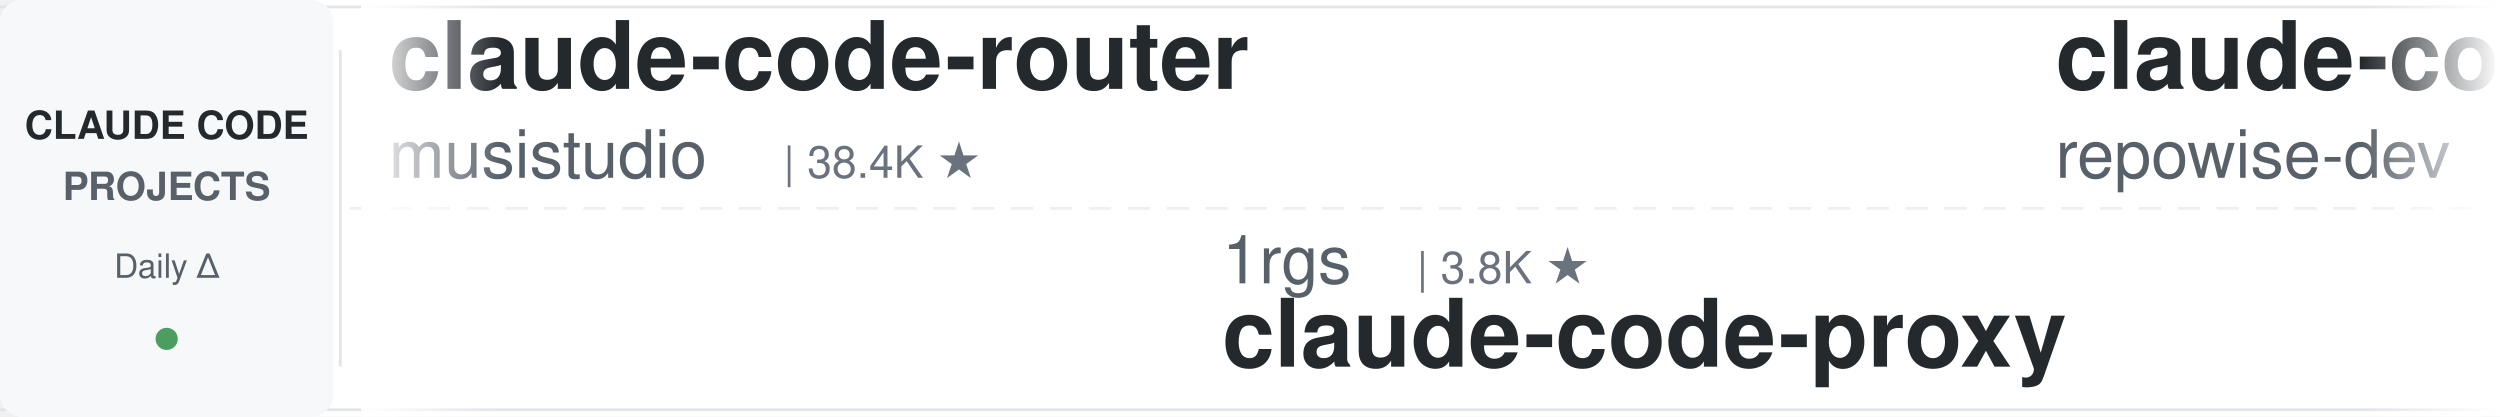
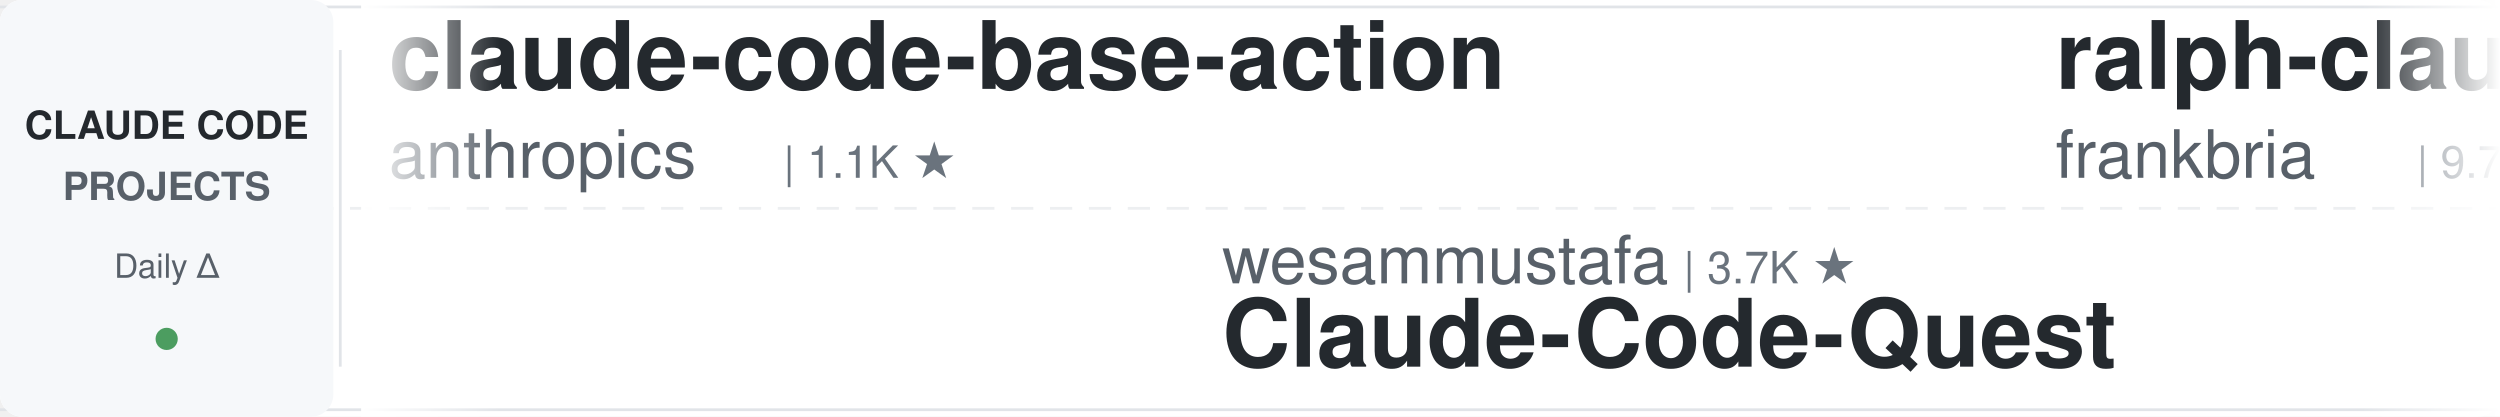
<svg xmlns="http://www.w3.org/2000/svg" width="900" height="150">
  <defs>
    <linearGradient id="leftFade" x1="0%" y1="0%" x2="100%" y2="0%">
      <stop offset="0%" style="stop-color:#ffffff;stop-opacity:1" />
      <stop offset="100%" style="stop-color:#ffffff;stop-opacity:0" />
    </linearGradient>
    <linearGradient id="rightFade" x1="0%" y1="0%" x2="100%" y2="0%">
      <stop offset="0%" style="stop-color:#ffffff;stop-opacity:0" />
      <stop offset="100%" style="stop-color:#ffffff;stop-opacity:1" />
    </linearGradient>
  </defs>
  <rect width="900" height="150" fill="#ffffff" rx="8" />
  <rect x="0" y="2" width="900" height="1" fill="#e1e4e8" />
  <rect x="0" y="147" width="900" height="1" fill="#e1e4e8" />
  <line x1="0" y1="75" x2="900" y2="75" stroke="#e1e4e8" stroke-width="1" stroke-dasharray="8 6" opacity="0.6" />
  <rect x="0" y="0" width="120" height="150" fill="#f6f8fa" rx="8" />
  <text x="60" y="50" font-family="-apple-system, BlinkMacSystemFont, 'Segoe UI', Helvetica, Arial, sans-serif" font-size="14" font-weight="600" fill="#24292e" text-anchor="middle">CLAUDE CODE</text>
  <text x="60" y="72" font-family="-apple-system, BlinkMacSystemFont, 'Segoe UI', Helvetica, Arial, sans-serif" font-size="14" font-weight="600" fill="#586069" text-anchor="middle">PROJECTS</text>
  <text x="60" y="100" font-family="-apple-system, BlinkMacSystemFont, 'Segoe UI', Helvetica, Arial, sans-serif" font-size="12" font-weight="500" fill="#586069" text-anchor="middle">Daily Δ</text>
  <circle cx="60" cy="122" r="4" fill="#22863a" opacity="0.8" />
  <rect x="122" y="18" width="1" height="114" fill="#e1e4e8" />
  <clipPath id="tickerClip">
    <rect x="130" y="0" width="770" height="150" />
  </clipPath>
  <g clip-path="url(#tickerClip)">
    <g id="tickerItems">
      <animateTransform attributeName="transform" attributeType="XML" type="translate" from="0 0" to="-3000 0" dur="54s" repeatCount="indefinite" />
      <g transform="translate(0, 0)">
-         <text x="140" y="32" font-family="-apple-system, BlinkMacSystemFont, 'Segoe UI', Helvetica, Arial, sans-serif" font-size="34" font-weight="600" fill="#24292e">claude-code-router</text>
-         <text x="140" y="64" font-family="-apple-system, BlinkMacSystemFont, 'Segoe UI', Helvetica, Arial, sans-serif" font-size="24" font-weight="400" fill="#586069">musistudio</text>
-         <text x="282" y="64" font-family="-apple-system, BlinkMacSystemFont, 'Segoe UI', Helvetica, Arial, sans-serif" font-size="16" font-weight="500" fill="#6a737d">| 38.4K ★</text>
+         <text x="140" y="32" font-family="-apple-system, BlinkMacSystemFont, 'Segoe UI', Helvetica, Arial, sans-serif" font-size="34" font-weight="600" fill="#24292e">claude-code-base-action</text>
+         <text x="140" y="64" font-family="-apple-system, BlinkMacSystemFont, 'Segoe UI', Helvetica, Arial, sans-serif" font-size="24" font-weight="400" fill="#586069">anthropics</text>
+         <text x="282" y="64" font-family="-apple-system, BlinkMacSystemFont, 'Segoe UI', Helvetica, Arial, sans-serif" font-size="16" font-weight="500" fill="#6a737d">| 1.1K ★</text>
      </g>
      <g transform="translate(300, 0)">
-         <text x="140" y="102" font-family="-apple-system, BlinkMacSystemFont, 'Segoe UI', Helvetica, Arial, sans-serif" font-size="24" font-weight="400" fill="#586069">1rgs</text>
-         <text x="210" y="102" font-family="-apple-system, BlinkMacSystemFont, 'Segoe UI', Helvetica, Arial, sans-serif" font-size="16" font-weight="500" fill="#6a737d">| 3.8K ★</text>
-         <text x="140" y="132" font-family="-apple-system, BlinkMacSystemFont, 'Segoe UI', Helvetica, Arial, sans-serif" font-size="34" font-weight="600" fill="#24292e">claude-code-proxy</text>
+         <text x="140" y="102" font-family="-apple-system, BlinkMacSystemFont, 'Segoe UI', Helvetica, Arial, sans-serif" font-size="24" font-weight="400" fill="#586069">wesammustafa</text>
+         <text x="306" y="102" font-family="-apple-system, BlinkMacSystemFont, 'Segoe UI', Helvetica, Arial, sans-serif" font-size="16" font-weight="500" fill="#6a737d">| 3.7K ★</text>
+         <text x="140" y="132" font-family="-apple-system, BlinkMacSystemFont, 'Segoe UI', Helvetica, Arial, sans-serif" font-size="34" font-weight="600" fill="#24292e">Claude-Code-Quest</text>
      </g>
      <g transform="translate(600, 0)">
-         <text x="140" y="32" font-family="-apple-system, BlinkMacSystemFont, 'Segoe UI', Helvetica, Arial, sans-serif" font-size="34" font-weight="600" fill="#24292e">claude-code-prompts</text>
-         <text x="140" y="64" font-family="-apple-system, BlinkMacSystemFont, 'Segoe UI', Helvetica, Arial, sans-serif" font-size="24" font-weight="400" fill="#586069">repowise-dev</text>
-         <text x="306" y="64" font-family="-apple-system, BlinkMacSystemFont, 'Segoe UI', Helvetica, Arial, sans-serif" font-size="16" font-weight="500" fill="#6a737d">| 1.2K ★</text>
+         <text x="140" y="32" font-family="-apple-system, BlinkMacSystemFont, 'Segoe UI', Helvetica, Arial, sans-serif" font-size="34" font-weight="600" fill="#24292e">ralph-claude-code</text>
+         <text x="140" y="64" font-family="-apple-system, BlinkMacSystemFont, 'Segoe UI', Helvetica, Arial, sans-serif" font-size="24" font-weight="400" fill="#586069">frankbria</text>
+         <text x="270" y="64" font-family="-apple-system, BlinkMacSystemFont, 'Segoe UI', Helvetica, Arial, sans-serif" font-size="16" font-weight="500" fill="#6a737d">| 9.7K ★</text>
      </g>
      <g transform="translate(900, 0)">
-         <text x="140" y="102" font-family="-apple-system, BlinkMacSystemFont, 'Segoe UI', Helvetica, Arial, sans-serif" font-size="24" font-weight="400" fill="#586069">Maciek-roboblog</text>
-         <text x="342" y="102" font-family="-apple-system, BlinkMacSystemFont, 'Segoe UI', Helvetica, Arial, sans-serif" font-size="16" font-weight="500" fill="#6a737d">| 8.8K ★</text>
-         <text x="140" y="132" font-family="-apple-system, BlinkMacSystemFont, 'Segoe UI', Helvetica, Arial, sans-serif" font-size="34" font-weight="600" fill="#24292e">Claude-Code-Usage-Monito...</text>
+         <text x="140" y="102" font-family="-apple-system, BlinkMacSystemFont, 'Segoe UI', Helvetica, Arial, sans-serif" font-size="24" font-weight="400" fill="#586069">FlorianBruniaux</text>
+         <text x="342" y="102" font-family="-apple-system, BlinkMacSystemFont, 'Segoe UI', Helvetica, Arial, sans-serif" font-size="16" font-weight="500" fill="#6a737d">| 7.5K ★</text>
+         <text x="140" y="132" font-family="-apple-system, BlinkMacSystemFont, 'Segoe UI', Helvetica, Arial, sans-serif" font-size="34" font-weight="600" fill="#24292e">claude-code-ultimate-gui...</text>
      </g>
      <g transform="translate(1200, 0)">
-         <text x="140" y="32" font-family="-apple-system, BlinkMacSystemFont, 'Segoe UI', Helvetica, Arial, sans-serif" font-size="34" font-weight="600" fill="#24292e">claude-code-system-promp...</text>
-         <text x="140" y="64" font-family="-apple-system, BlinkMacSystemFont, 'Segoe UI', Helvetica, Arial, sans-serif" font-size="24" font-weight="400" fill="#586069">Piebald-AI</text>
-         <text x="282" y="64" font-family="-apple-system, BlinkMacSystemFont, 'Segoe UI', Helvetica, Arial, sans-serif" font-size="16" font-weight="500" fill="#6a737d">| 13.2K ★</text>
+         <text x="140" y="32" font-family="-apple-system, BlinkMacSystemFont, 'Segoe UI', Helvetica, Arial, sans-serif" font-size="34" font-weight="600" fill="#24292e">claude_code_src</text>
+         <text x="140" y="64" font-family="-apple-system, BlinkMacSystemFont, 'Segoe UI', Helvetica, Arial, sans-serif" font-size="24" font-weight="400" fill="#586069">ponponon</text>
+         <text x="258" y="64" font-family="-apple-system, BlinkMacSystemFont, 'Segoe UI', Helvetica, Arial, sans-serif" font-size="16" font-weight="500" fill="#6a737d">| 2.3K ★</text>
      </g>
      <g transform="translate(1500, 0)">
-         <text x="140" y="102" font-family="-apple-system, BlinkMacSystemFont, 'Segoe UI', Helvetica, Arial, sans-serif" font-size="24" font-weight="400" fill="#586069">frankbria</text>
-         <text x="270" y="102" font-family="-apple-system, BlinkMacSystemFont, 'Segoe UI', Helvetica, Arial, sans-serif" font-size="16" font-weight="500" fill="#6a737d">| 9.7K ★</text>
-         <text x="140" y="132" font-family="-apple-system, BlinkMacSystemFont, 'Segoe UI', Helvetica, Arial, sans-serif" font-size="34" font-weight="600" fill="#24292e">ralph-claude-code</text>
+         <text x="140" y="102" font-family="-apple-system, BlinkMacSystemFont, 'Segoe UI', Helvetica, Arial, sans-serif" font-size="24" font-weight="400" fill="#586069">xu-xiang</text>
+         <text x="258" y="102" font-family="-apple-system, BlinkMacSystemFont, 'Segoe UI', Helvetica, Arial, sans-serif" font-size="16" font-weight="500" fill="#6a737d">| 2.0K ★</text>
+         <text x="140" y="132" font-family="-apple-system, BlinkMacSystemFont, 'Segoe UI', Helvetica, Arial, sans-serif" font-size="34" font-weight="600" fill="#24292e">everything-claude-code-z...</text>
      </g>
      <g transform="translate(1800, 0)">
-         <text x="140" y="32" font-family="-apple-system, BlinkMacSystemFont, 'Segoe UI', Helvetica, Arial, sans-serif" font-size="34" font-weight="600" fill="#24292e">claude-code-security-rev...</text>
-         <text x="140" y="64" font-family="-apple-system, BlinkMacSystemFont, 'Segoe UI', Helvetica, Arial, sans-serif" font-size="24" font-weight="400" fill="#586069">anthropics</text>
-         <text x="282" y="64" font-family="-apple-system, BlinkMacSystemFont, 'Segoe UI', Helvetica, Arial, sans-serif" font-size="16" font-weight="500" fill="#6a737d">| 7.2K ★</text>
+         <text x="140" y="32" font-family="-apple-system, BlinkMacSystemFont, 'Segoe UI', Helvetica, Arial, sans-serif" font-size="34" font-weight="600" fill="#24292e">claude-code-infrastructu...</text>
+         <text x="140" y="64" font-family="-apple-system, BlinkMacSystemFont, 'Segoe UI', Helvetica, Arial, sans-serif" font-size="24" font-weight="400" fill="#586069">diet103</text>
+         <text x="246" y="64" font-family="-apple-system, BlinkMacSystemFont, 'Segoe UI', Helvetica, Arial, sans-serif" font-size="16" font-weight="500" fill="#6a737d">| 10.1K ★</text>
      </g>
      <g transform="translate(2100, 0)">
-         <text x="140" y="102" font-family="-apple-system, BlinkMacSystemFont, 'Segoe UI', Helvetica, Arial, sans-serif" font-size="24" font-weight="400" fill="#586069">huangserva</text>
-         <text x="282" y="102" font-family="-apple-system, BlinkMacSystemFont, 'Segoe UI', Helvetica, Arial, sans-serif" font-size="16" font-weight="500" fill="#6a737d">| 635 ★</text>
-         <text x="140" y="132" font-family="-apple-system, BlinkMacSystemFont, 'Segoe UI', Helvetica, Arial, sans-serif" font-size="34" font-weight="600" fill="#24292e">claude-code-cli</text>
+         <text x="140" y="102" font-family="-apple-system, BlinkMacSystemFont, 'Segoe UI', Helvetica, Arial, sans-serif" font-size="24" font-weight="400" fill="#586069">zebbern</text>
+         <text x="246" y="102" font-family="-apple-system, BlinkMacSystemFont, 'Segoe UI', Helvetica, Arial, sans-serif" font-size="16" font-weight="500" fill="#6a737d">| 4.7K ★</text>
+         <text x="140" y="132" font-family="-apple-system, BlinkMacSystemFont, 'Segoe UI', Helvetica, Arial, sans-serif" font-size="34" font-weight="600" fill="#24292e">claude-code-guide</text>
      </g>
      <g transform="translate(2400, 0)">
-         <text x="140" y="32" font-family="-apple-system, BlinkMacSystemFont, 'Segoe UI', Helvetica, Arial, sans-serif" font-size="34" font-weight="600" fill="#24292e">claude-code-settings</text>
-         <text x="140" y="64" font-family="-apple-system, BlinkMacSystemFont, 'Segoe UI', Helvetica, Arial, sans-serif" font-size="24" font-weight="400" fill="#586069">feiskyer</text>
-         <text x="258" y="64" font-family="-apple-system, BlinkMacSystemFont, 'Segoe UI', Helvetica, Arial, sans-serif" font-size="16" font-weight="500" fill="#6a737d">| 1.7K ★</text>
+         <text x="140" y="32" font-family="-apple-system, BlinkMacSystemFont, 'Segoe UI', Helvetica, Arial, sans-serif" font-size="34" font-weight="600" fill="#24292e">ClaudeCodeAgents</text>
+         <text x="140" y="64" font-family="-apple-system, BlinkMacSystemFont, 'Segoe UI', Helvetica, Arial, sans-serif" font-size="24" font-weight="400" fill="#586069">darcyegb</text>
+         <text x="258" y="64" font-family="-apple-system, BlinkMacSystemFont, 'Segoe UI', Helvetica, Arial, sans-serif" font-size="16" font-weight="500" fill="#6a737d">| 780 ★</text>
      </g>
      <g transform="translate(2700, 0)">
-         <text x="140" y="102" font-family="-apple-system, BlinkMacSystemFont, 'Segoe UI', Helvetica, Arial, sans-serif" font-size="24" font-weight="400" fill="#586069">ykdojo</text>
-         <text x="234" y="102" font-family="-apple-system, BlinkMacSystemFont, 'Segoe UI', Helvetica, Arial, sans-serif" font-size="16" font-weight="500" fill="#6a737d">| 10.4K ★</text>
-         <text x="140" y="132" font-family="-apple-system, BlinkMacSystemFont, 'Segoe UI', Helvetica, Arial, sans-serif" font-size="34" font-weight="600" fill="#24292e">claude-code-tips</text>
+         <text x="140" y="102" font-family="-apple-system, BlinkMacSystemFont, 'Segoe UI', Helvetica, Arial, sans-serif" font-size="24" font-weight="400" fill="#586069">lintsinghua</text>
+         <text x="294" y="102" font-family="-apple-system, BlinkMacSystemFont, 'Segoe UI', Helvetica, Arial, sans-serif" font-size="16" font-weight="500" fill="#6a737d">| 4.4K ★</text>
+         <text x="140" y="132" font-family="-apple-system, BlinkMacSystemFont, 'Segoe UI', Helvetica, Arial, sans-serif" font-size="34" font-weight="600" fill="#24292e">claude-code-book</text>
      </g>
      <g transform="translate(3000, 0)">
-         <text x="140" y="32" font-family="-apple-system, BlinkMacSystemFont, 'Segoe UI', Helvetica, Arial, sans-serif" font-size="34" font-weight="600" fill="#24292e">claude-code-router</text>
-         <text x="140" y="64" font-family="-apple-system, BlinkMacSystemFont, 'Segoe UI', Helvetica, Arial, sans-serif" font-size="24" font-weight="400" fill="#586069">musistudio</text>
-         <text x="282" y="64" font-family="-apple-system, BlinkMacSystemFont, 'Segoe UI', Helvetica, Arial, sans-serif" font-size="16" font-weight="500" fill="#6a737d">| 38.4K ★</text>
+         <text x="140" y="32" font-family="-apple-system, BlinkMacSystemFont, 'Segoe UI', Helvetica, Arial, sans-serif" font-size="34" font-weight="600" fill="#24292e">claude-code-base-action</text>
+         <text x="140" y="64" font-family="-apple-system, BlinkMacSystemFont, 'Segoe UI', Helvetica, Arial, sans-serif" font-size="24" font-weight="400" fill="#586069">anthropics</text>
+         <text x="282" y="64" font-family="-apple-system, BlinkMacSystemFont, 'Segoe UI', Helvetica, Arial, sans-serif" font-size="16" font-weight="500" fill="#6a737d">| 1.1K ★</text>
      </g>
      <g transform="translate(3300, 0)">
-         <text x="140" y="102" font-family="-apple-system, BlinkMacSystemFont, 'Segoe UI', Helvetica, Arial, sans-serif" font-size="24" font-weight="400" fill="#586069">1rgs</text>
-         <text x="210" y="102" font-family="-apple-system, BlinkMacSystemFont, 'Segoe UI', Helvetica, Arial, sans-serif" font-size="16" font-weight="500" fill="#6a737d">| 3.8K ★</text>
-         <text x="140" y="132" font-family="-apple-system, BlinkMacSystemFont, 'Segoe UI', Helvetica, Arial, sans-serif" font-size="34" font-weight="600" fill="#24292e">claude-code-proxy</text>
+         <text x="140" y="102" font-family="-apple-system, BlinkMacSystemFont, 'Segoe UI', Helvetica, Arial, sans-serif" font-size="24" font-weight="400" fill="#586069">wesammustafa</text>
+         <text x="306" y="102" font-family="-apple-system, BlinkMacSystemFont, 'Segoe UI', Helvetica, Arial, sans-serif" font-size="16" font-weight="500" fill="#6a737d">| 3.7K ★</text>
+         <text x="140" y="132" font-family="-apple-system, BlinkMacSystemFont, 'Segoe UI', Helvetica, Arial, sans-serif" font-size="34" font-weight="600" fill="#24292e">Claude-Code-Quest</text>
      </g>
      <g transform="translate(3600, 0)">
-         <text x="140" y="32" font-family="-apple-system, BlinkMacSystemFont, 'Segoe UI', Helvetica, Arial, sans-serif" font-size="34" font-weight="600" fill="#24292e">claude-code-prompts</text>
-         <text x="140" y="64" font-family="-apple-system, BlinkMacSystemFont, 'Segoe UI', Helvetica, Arial, sans-serif" font-size="24" font-weight="400" fill="#586069">repowise-dev</text>
-         <text x="306" y="64" font-family="-apple-system, BlinkMacSystemFont, 'Segoe UI', Helvetica, Arial, sans-serif" font-size="16" font-weight="500" fill="#6a737d">| 1.2K ★</text>
+         <text x="140" y="32" font-family="-apple-system, BlinkMacSystemFont, 'Segoe UI', Helvetica, Arial, sans-serif" font-size="34" font-weight="600" fill="#24292e">ralph-claude-code</text>
+         <text x="140" y="64" font-family="-apple-system, BlinkMacSystemFont, 'Segoe UI', Helvetica, Arial, sans-serif" font-size="24" font-weight="400" fill="#586069">frankbria</text>
+         <text x="270" y="64" font-family="-apple-system, BlinkMacSystemFont, 'Segoe UI', Helvetica, Arial, sans-serif" font-size="16" font-weight="500" fill="#6a737d">| 9.7K ★</text>
      </g>
      <g transform="translate(3900, 0)">
-         <text x="140" y="102" font-family="-apple-system, BlinkMacSystemFont, 'Segoe UI', Helvetica, Arial, sans-serif" font-size="24" font-weight="400" fill="#586069">Maciek-roboblog</text>
-         <text x="342" y="102" font-family="-apple-system, BlinkMacSystemFont, 'Segoe UI', Helvetica, Arial, sans-serif" font-size="16" font-weight="500" fill="#6a737d">| 8.8K ★</text>
-         <text x="140" y="132" font-family="-apple-system, BlinkMacSystemFont, 'Segoe UI', Helvetica, Arial, sans-serif" font-size="34" font-weight="600" fill="#24292e">Claude-Code-Usage-Monito...</text>
+         <text x="140" y="102" font-family="-apple-system, BlinkMacSystemFont, 'Segoe UI', Helvetica, Arial, sans-serif" font-size="24" font-weight="400" fill="#586069">FlorianBruniaux</text>
+         <text x="342" y="102" font-family="-apple-system, BlinkMacSystemFont, 'Segoe UI', Helvetica, Arial, sans-serif" font-size="16" font-weight="500" fill="#6a737d">| 7.5K ★</text>
+         <text x="140" y="132" font-family="-apple-system, BlinkMacSystemFont, 'Segoe UI', Helvetica, Arial, sans-serif" font-size="34" font-weight="600" fill="#24292e">claude-code-ultimate-gui...</text>
      </g>
    </g>
  </g>
  <rect x="130" y="0" width="50" height="150" fill="url(#leftFade)" />
  <rect x="850" y="0" width="50" height="150" fill="url(#rightFade)" />
</svg>
